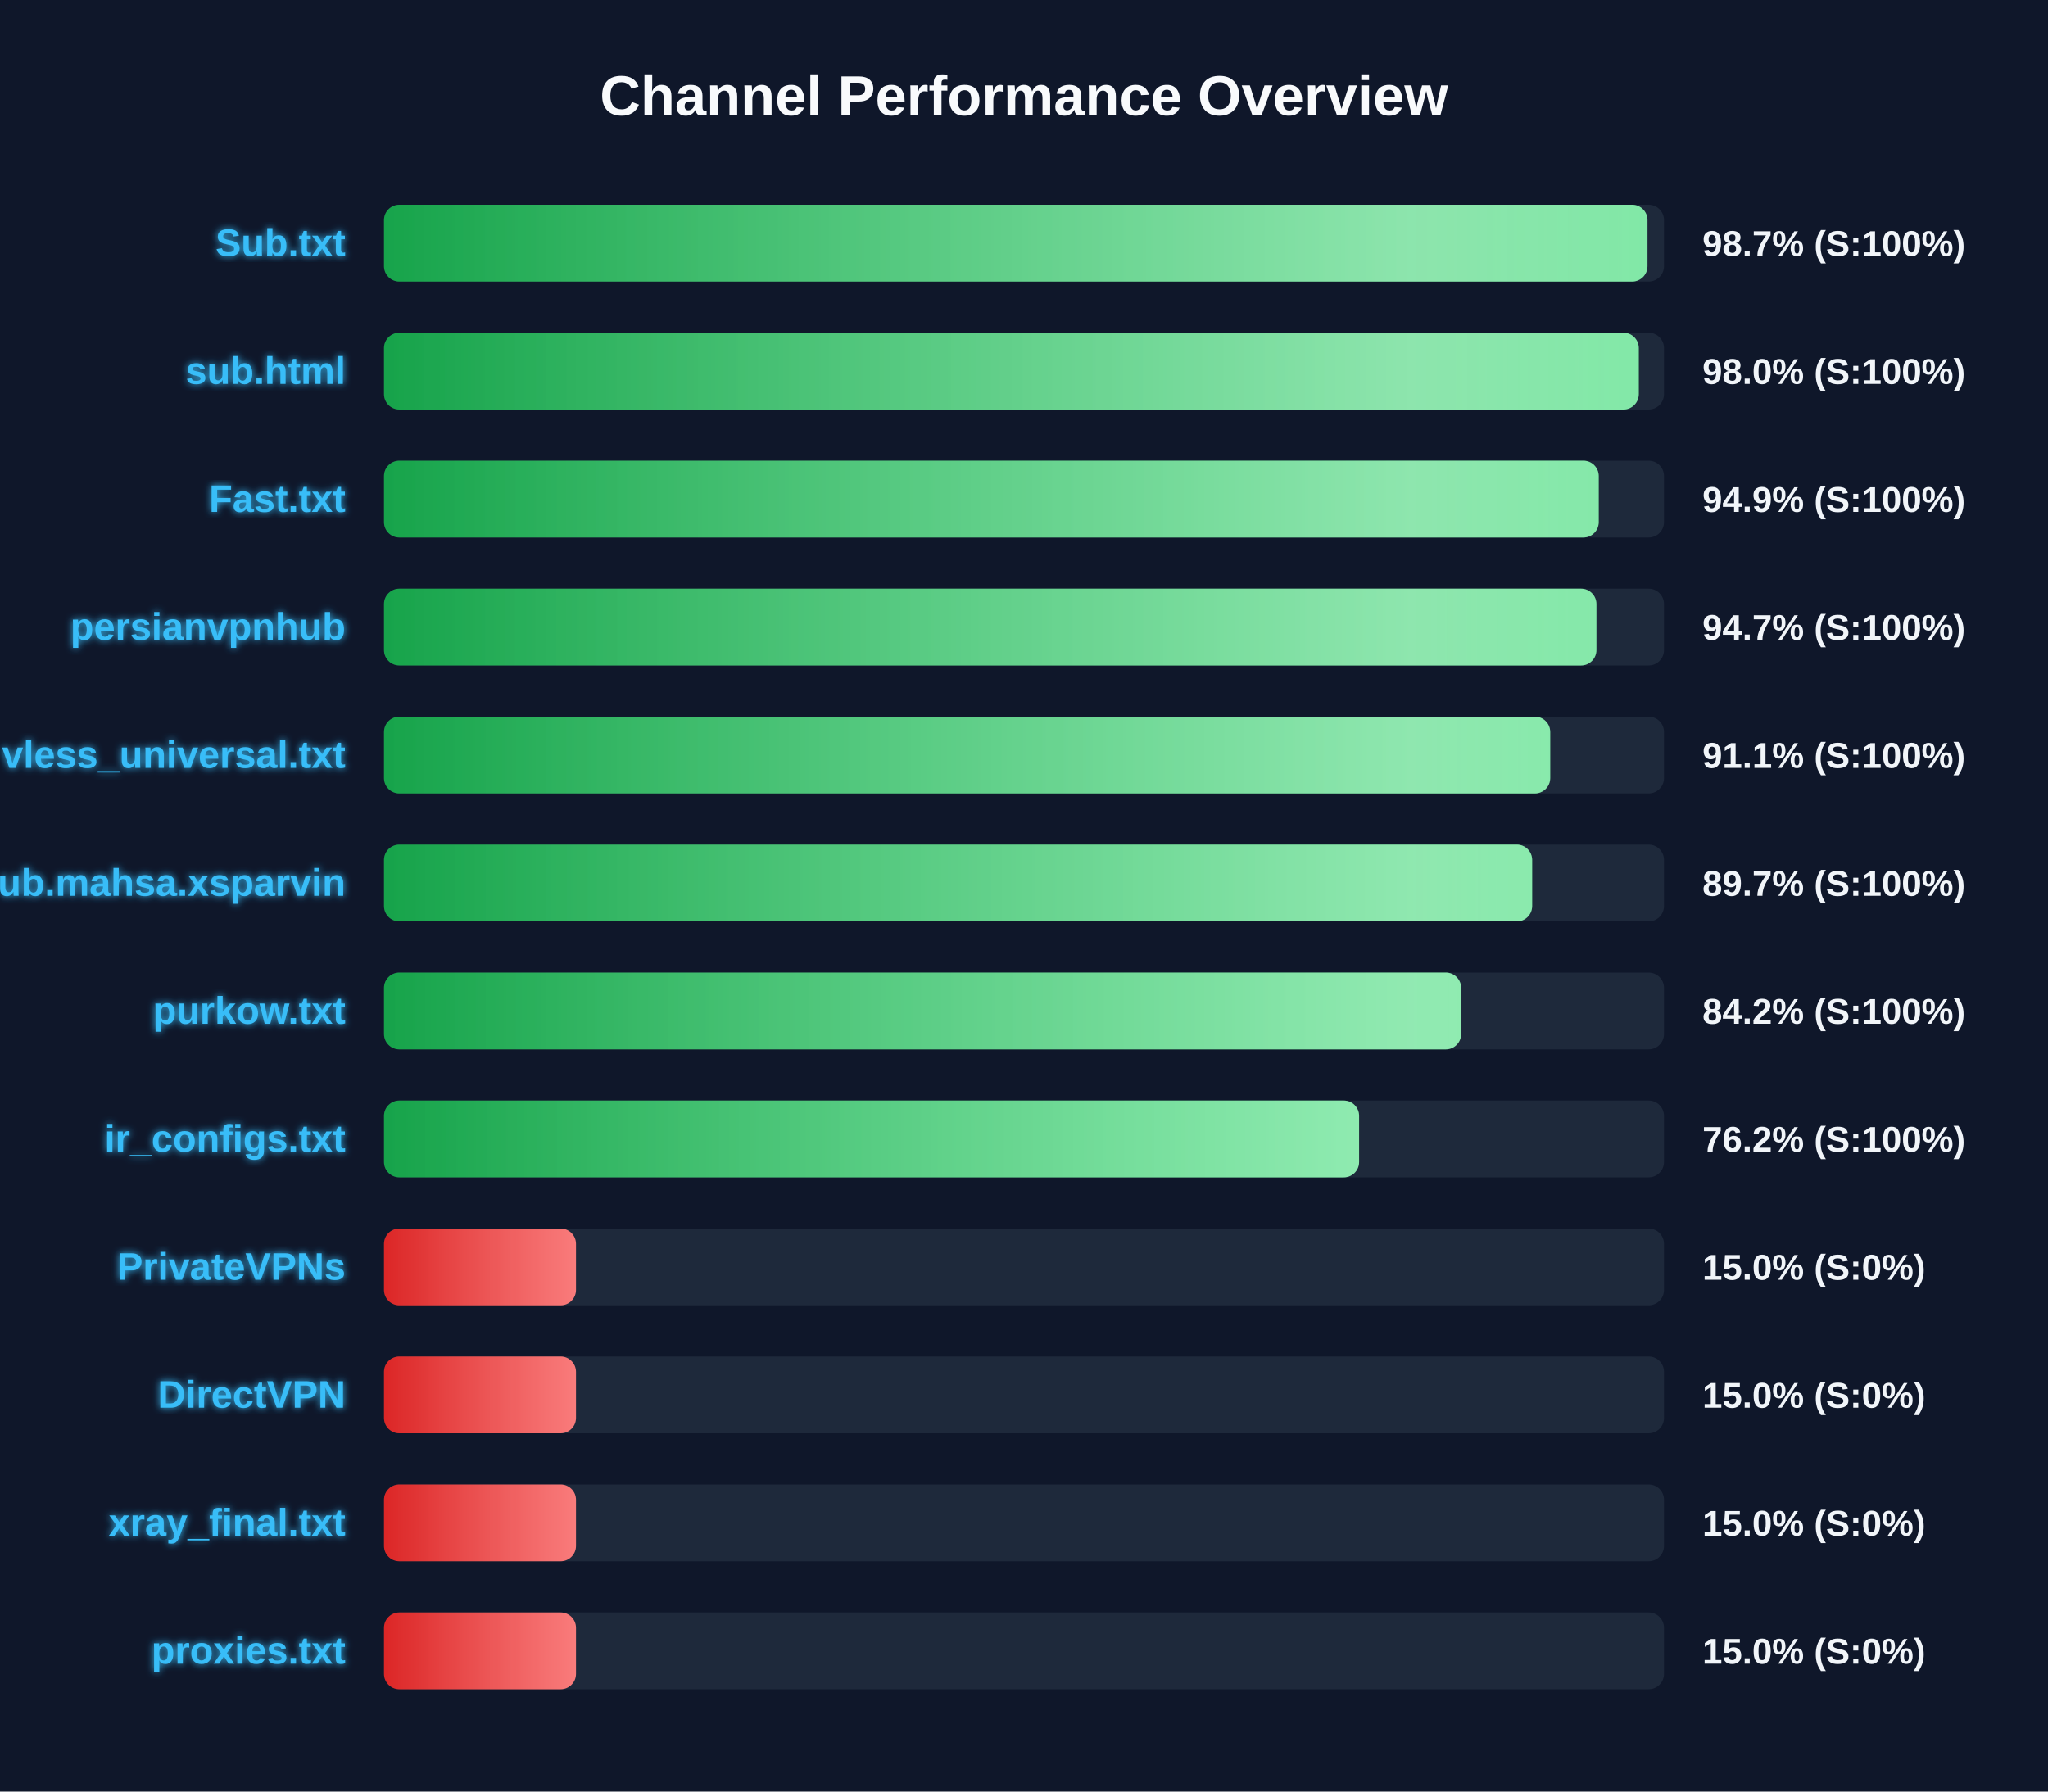
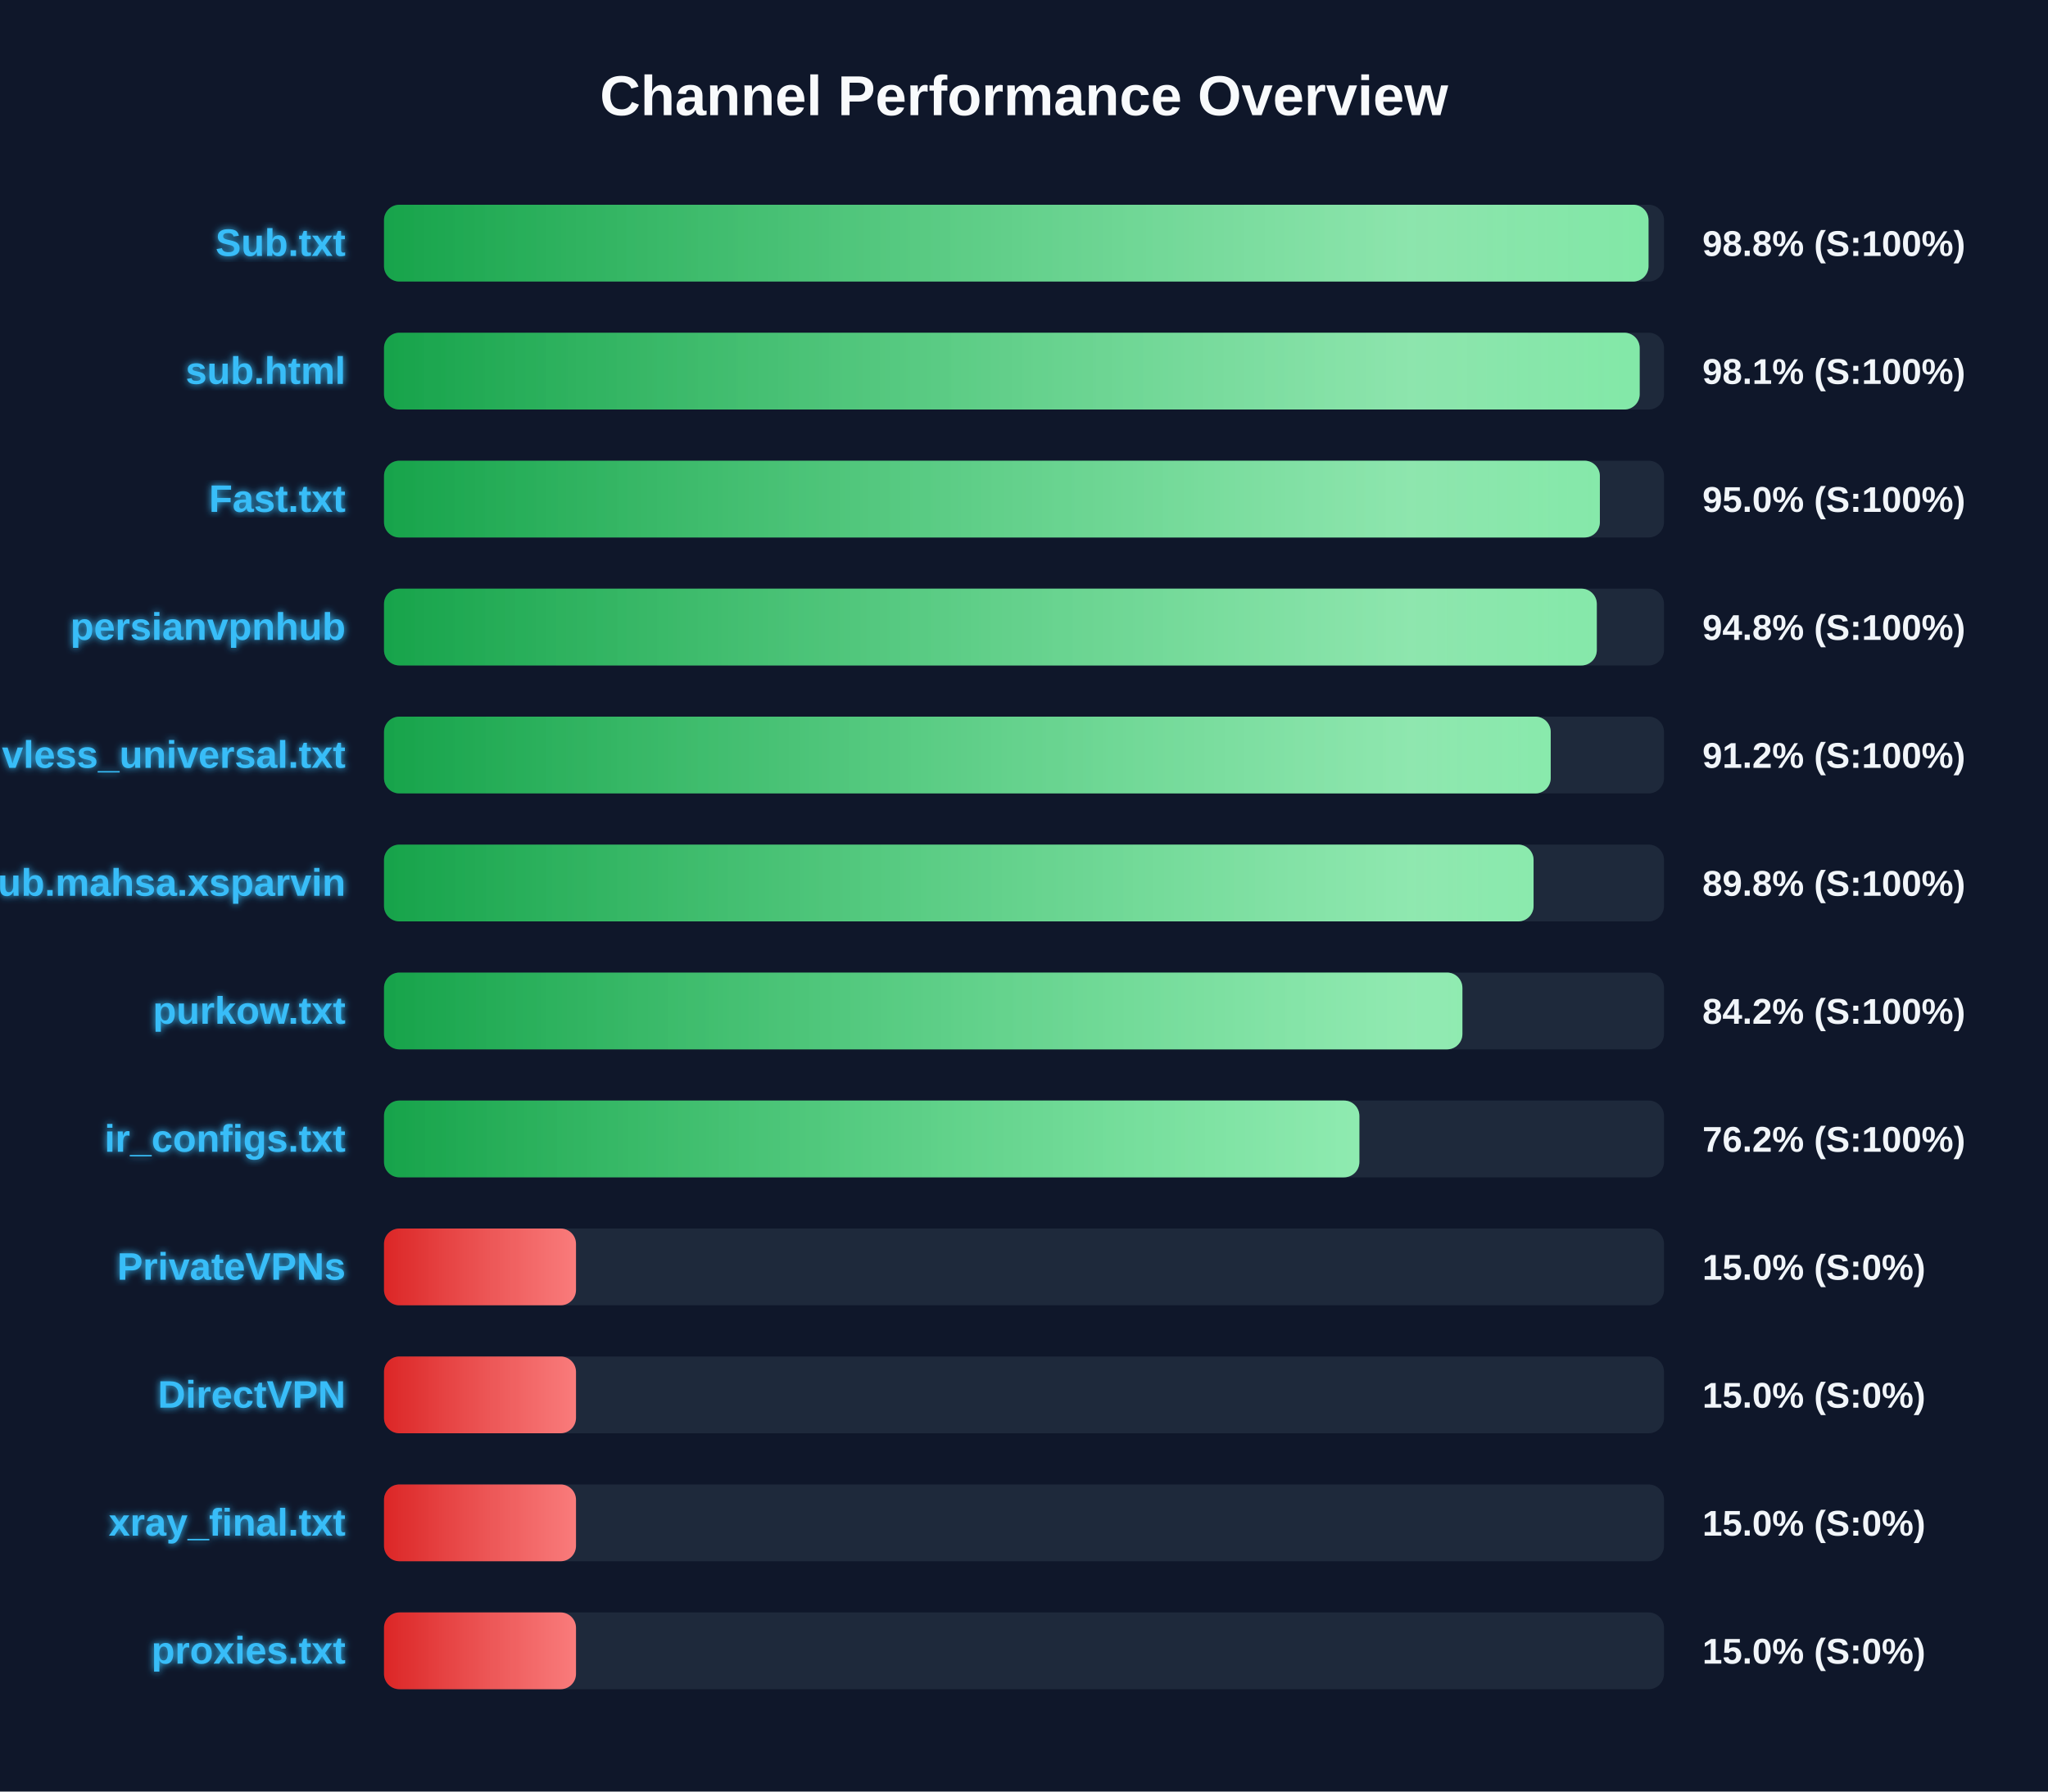
<svg xmlns="http://www.w3.org/2000/svg" width="800" height="700" version="1.1">
  <defs>
    <linearGradient id="grad-green" x1="0%" y1="0%" x2="100%" y2="0%">
      <stop offset="0%" stop-color="#16a34a" />
      <stop offset="100%" stop-color="#4ade80" />
    </linearGradient>
    <linearGradient id="grad-yellow" x1="0%" y1="0%" x2="100%" y2="0%">
      <stop offset="0%" stop-color="#ca8a04" />
      <stop offset="100%" stop-color="#fde047" />
    </linearGradient>
    <linearGradient id="grad-red" x1="0%" y1="0%" x2="100%" y2="0%">
      <stop offset="0%" stop-color="#dc2626" />
      <stop offset="100%" stop-color="#f87171" />
    </linearGradient>
    <linearGradient id="shimmer" x1="0%" y1="0%" x2="100%" y2="0%">
      <stop offset="0%" stop-color="rgba(255,255,255,0)" />
      <stop offset="50%" stop-color="rgba(255,255,255,0.4)" />
      <stop offset="100%" stop-color="rgba(255,255,255,0)" />
    </linearGradient>
    <filter id="glow" x="-20%" y="-20%" width="140%" height="140%">
      <feGaussianBlur stdDeviation="1.5" result="blur" />
      <feComposite in="SourceGraphic" in2="blur" operator="over" />
    </filter>
  </defs>
  <style>
        .bg-rect { fill: #0f172a; }
        .title { font: bold 22px 'Segoe UI', Arial, sans-serif; fill: #f8fafc; }
        .row { font: bold 15px 'Segoe UI', Arial, sans-serif; fill: #38bdf8; filter: url(#glow); }
        .score { font: bold 14px 'Segoe UI', Arial, sans-serif; fill: #f1f5f9; }
        @keyframes shimmer-anim {
            0% { transform: translateX(-100%); }
            100% { transform: translateX(200%); }
        }
        .shimmer-rect {
            animation: shimmer-anim 2.5s infinite linear;
        }
    </style>
  <rect width="100%" height="100%" class="bg-rect" />
  <text x="400" y="45" text-anchor="middle" class="title">Channel Performance Overview</text>
  <rect x="150" y="80" width="500" height="30" fill="#1e293b" rx="6" />
  <clipPath id="clip-0">
-     <rect x="150" y="80" width="493.55" height="30" rx="6" />
+     <rect x="150" y="80" width="493.95" height="30" rx="6" />
  </clipPath>
-   <rect x="150" y="80" width="493.55" height="30" fill="url(#grad-green)" rx="6" />
+   <rect x="150" y="80" width="493.95" height="30" fill="url(#grad-green)" rx="6" />
  <g clip-path="url(#clip-0)">
    <rect x="150" y="80" width="100%" height="30" fill="url(#shimmer)" class="shimmer-rect" />
  </g>
  <text x="135" y="100" text-anchor="end" class="row">Sub.txt</text>
-   <text x="665" y="100" text-anchor="start" class="score">98.7% (S:100%)</text>
+   <text x="665" y="100" text-anchor="start" class="score">98.8% (S:100%)</text>
  <rect x="150" y="130" width="500" height="30" fill="#1e293b" rx="6" />
  <clipPath id="clip-1">
-     <rect x="150" y="130" width="490.15" height="30" rx="6" />
+     <rect x="150" y="130" width="490.5" height="30" rx="6" />
  </clipPath>
-   <rect x="150" y="130" width="490.15" height="30" fill="url(#grad-green)" rx="6" />
+   <rect x="150" y="130" width="490.5" height="30" fill="url(#grad-green)" rx="6" />
  <g clip-path="url(#clip-1)">
    <rect x="150" y="130" width="100%" height="30" fill="url(#shimmer)" class="shimmer-rect" />
  </g>
  <text x="135" y="150" text-anchor="end" class="row">sub.html</text>
-   <text x="665" y="150" text-anchor="start" class="score">98.0% (S:100%)</text>
+   <text x="665" y="150" text-anchor="start" class="score">98.1% (S:100%)</text>
  <rect x="150" y="180" width="500" height="30" fill="#1e293b" rx="6" />
  <clipPath id="clip-2">
-     <rect x="150" y="180" width="474.5" height="30" rx="6" />
+     <rect x="150" y="180" width="474.95" height="30" rx="6" />
  </clipPath>
-   <rect x="150" y="180" width="474.5" height="30" fill="url(#grad-green)" rx="6" />
+   <rect x="150" y="180" width="474.95" height="30" fill="url(#grad-green)" rx="6" />
  <g clip-path="url(#clip-2)">
    <rect x="150" y="180" width="100%" height="30" fill="url(#shimmer)" class="shimmer-rect" />
  </g>
  <text x="135" y="200" text-anchor="end" class="row">Fast.txt</text>
-   <text x="665" y="200" text-anchor="start" class="score">94.9% (S:100%)</text>
+   <text x="665" y="200" text-anchor="start" class="score">95.0% (S:100%)</text>
  <rect x="150" y="230" width="500" height="30" fill="#1e293b" rx="6" />
  <clipPath id="clip-3">
-     <rect x="150" y="230" width="473.6" height="30" rx="6" />
+     <rect x="150" y="230" width="473.75" height="30" rx="6" />
  </clipPath>
-   <rect x="150" y="230" width="473.6" height="30" fill="url(#grad-green)" rx="6" />
+   <rect x="150" y="230" width="473.75" height="30" fill="url(#grad-green)" rx="6" />
  <g clip-path="url(#clip-3)">
    <rect x="150" y="230" width="100%" height="30" fill="url(#shimmer)" class="shimmer-rect" />
  </g>
  <text x="135" y="250" text-anchor="end" class="row">persianvpnhub</text>
-   <text x="665" y="250" text-anchor="start" class="score">94.7% (S:100%)</text>
+   <text x="665" y="250" text-anchor="start" class="score">94.8% (S:100%)</text>
  <rect x="150" y="280" width="500" height="30" fill="#1e293b" rx="6" />
  <clipPath id="clip-4">
-     <rect x="150" y="280" width="455.55" height="30" rx="6" />
+     <rect x="150" y="280" width="455.75" height="30" rx="6" />
  </clipPath>
-   <rect x="150" y="280" width="455.55" height="30" fill="url(#grad-green)" rx="6" />
+   <rect x="150" y="280" width="455.75" height="30" fill="url(#grad-green)" rx="6" />
  <g clip-path="url(#clip-4)">
    <rect x="150" y="280" width="100%" height="30" fill="url(#shimmer)" class="shimmer-rect" />
  </g>
  <text x="135" y="300" text-anchor="end" class="row">vless_universal.txt</text>
-   <text x="665" y="300" text-anchor="start" class="score">91.1% (S:100%)</text>
+   <text x="665" y="300" text-anchor="start" class="score">91.2% (S:100%)</text>
  <rect x="150" y="330" width="500" height="30" fill="#1e293b" rx="6" />
  <clipPath id="clip-5">
-     <rect x="150" y="330" width="448.5" height="30" rx="6" />
+     <rect x="150" y="330" width="449.05" height="30" rx="6" />
  </clipPath>
-   <rect x="150" y="330" width="448.5" height="30" fill="url(#grad-green)" rx="6" />
+   <rect x="150" y="330" width="449.05" height="30" fill="url(#grad-green)" rx="6" />
  <g clip-path="url(#clip-5)">
    <rect x="150" y="330" width="100%" height="30" fill="url(#shimmer)" class="shimmer-rect" />
  </g>
  <text x="135" y="350" text-anchor="end" class="row">Sub.mahsa.xsparvin</text>
-   <text x="665" y="350" text-anchor="start" class="score">89.7% (S:100%)</text>
+   <text x="665" y="350" text-anchor="start" class="score">89.8% (S:100%)</text>
  <rect x="150" y="380" width="500" height="30" fill="#1e293b" rx="6" />
  <clipPath id="clip-6">
-     <rect x="150" y="380" width="420.75" height="30" rx="6" />
+     <rect x="150" y="380" width="421.25" height="30" rx="6" />
  </clipPath>
-   <rect x="150" y="380" width="420.75" height="30" fill="url(#grad-green)" rx="6" />
+   <rect x="150" y="380" width="421.25" height="30" fill="url(#grad-green)" rx="6" />
  <g clip-path="url(#clip-6)">
    <rect x="150" y="380" width="100%" height="30" fill="url(#shimmer)" class="shimmer-rect" />
  </g>
  <text x="135" y="400" text-anchor="end" class="row">purkow.txt</text>
  <text x="665" y="400" text-anchor="start" class="score">84.2% (S:100%)</text>
  <rect x="150" y="430" width="500" height="30" fill="#1e293b" rx="6" />
  <clipPath id="clip-7">
-     <rect x="150" y="430" width="380.9" height="30" rx="6" />
+     <rect x="150" y="430" width="381.0" height="30" rx="6" />
  </clipPath>
-   <rect x="150" y="430" width="380.9" height="30" fill="url(#grad-green)" rx="6" />
+   <rect x="150" y="430" width="381.0" height="30" fill="url(#grad-green)" rx="6" />
  <g clip-path="url(#clip-7)">
    <rect x="150" y="430" width="100%" height="30" fill="url(#shimmer)" class="shimmer-rect" />
  </g>
  <text x="135" y="450" text-anchor="end" class="row">ir_configs.txt</text>
  <text x="665" y="450" text-anchor="start" class="score">76.2% (S:100%)</text>
  <rect x="150" y="480" width="500" height="30" fill="#1e293b" rx="6" />
  <clipPath id="clip-8">
    <rect x="150" y="480" width="75.0" height="30" rx="6" />
  </clipPath>
  <rect x="150" y="480" width="75.0" height="30" fill="url(#grad-red)" rx="6" />
  <g clip-path="url(#clip-8)">
    <rect x="150" y="480" width="100%" height="30" fill="url(#shimmer)" class="shimmer-rect" />
  </g>
  <text x="135" y="500" text-anchor="end" class="row">PrivateVPNs</text>
  <text x="665" y="500" text-anchor="start" class="score">15.0% (S:0%)</text>
  <rect x="150" y="530" width="500" height="30" fill="#1e293b" rx="6" />
  <clipPath id="clip-9">
    <rect x="150" y="530" width="75.0" height="30" rx="6" />
  </clipPath>
  <rect x="150" y="530" width="75.0" height="30" fill="url(#grad-red)" rx="6" />
  <g clip-path="url(#clip-9)">
    <rect x="150" y="530" width="100%" height="30" fill="url(#shimmer)" class="shimmer-rect" />
  </g>
  <text x="135" y="550" text-anchor="end" class="row">DirectVPN</text>
  <text x="665" y="550" text-anchor="start" class="score">15.0% (S:0%)</text>
  <rect x="150" y="580" width="500" height="30" fill="#1e293b" rx="6" />
  <clipPath id="clip-10">
    <rect x="150" y="580" width="75.0" height="30" rx="6" />
  </clipPath>
  <rect x="150" y="580" width="75.0" height="30" fill="url(#grad-red)" rx="6" />
  <g clip-path="url(#clip-10)">
    <rect x="150" y="580" width="100%" height="30" fill="url(#shimmer)" class="shimmer-rect" />
  </g>
  <text x="135" y="600" text-anchor="end" class="row">xray_final.txt</text>
  <text x="665" y="600" text-anchor="start" class="score">15.0% (S:0%)</text>
  <rect x="150" y="630" width="500" height="30" fill="#1e293b" rx="6" />
  <clipPath id="clip-11">
    <rect x="150" y="630" width="75.0" height="30" rx="6" />
  </clipPath>
  <rect x="150" y="630" width="75.0" height="30" fill="url(#grad-red)" rx="6" />
  <g clip-path="url(#clip-11)">
    <rect x="150" y="630" width="100%" height="30" fill="url(#shimmer)" class="shimmer-rect" />
  </g>
  <text x="135" y="650" text-anchor="end" class="row">proxies.txt</text>
  <text x="665" y="650" text-anchor="start" class="score">15.0% (S:0%)</text>
</svg>
